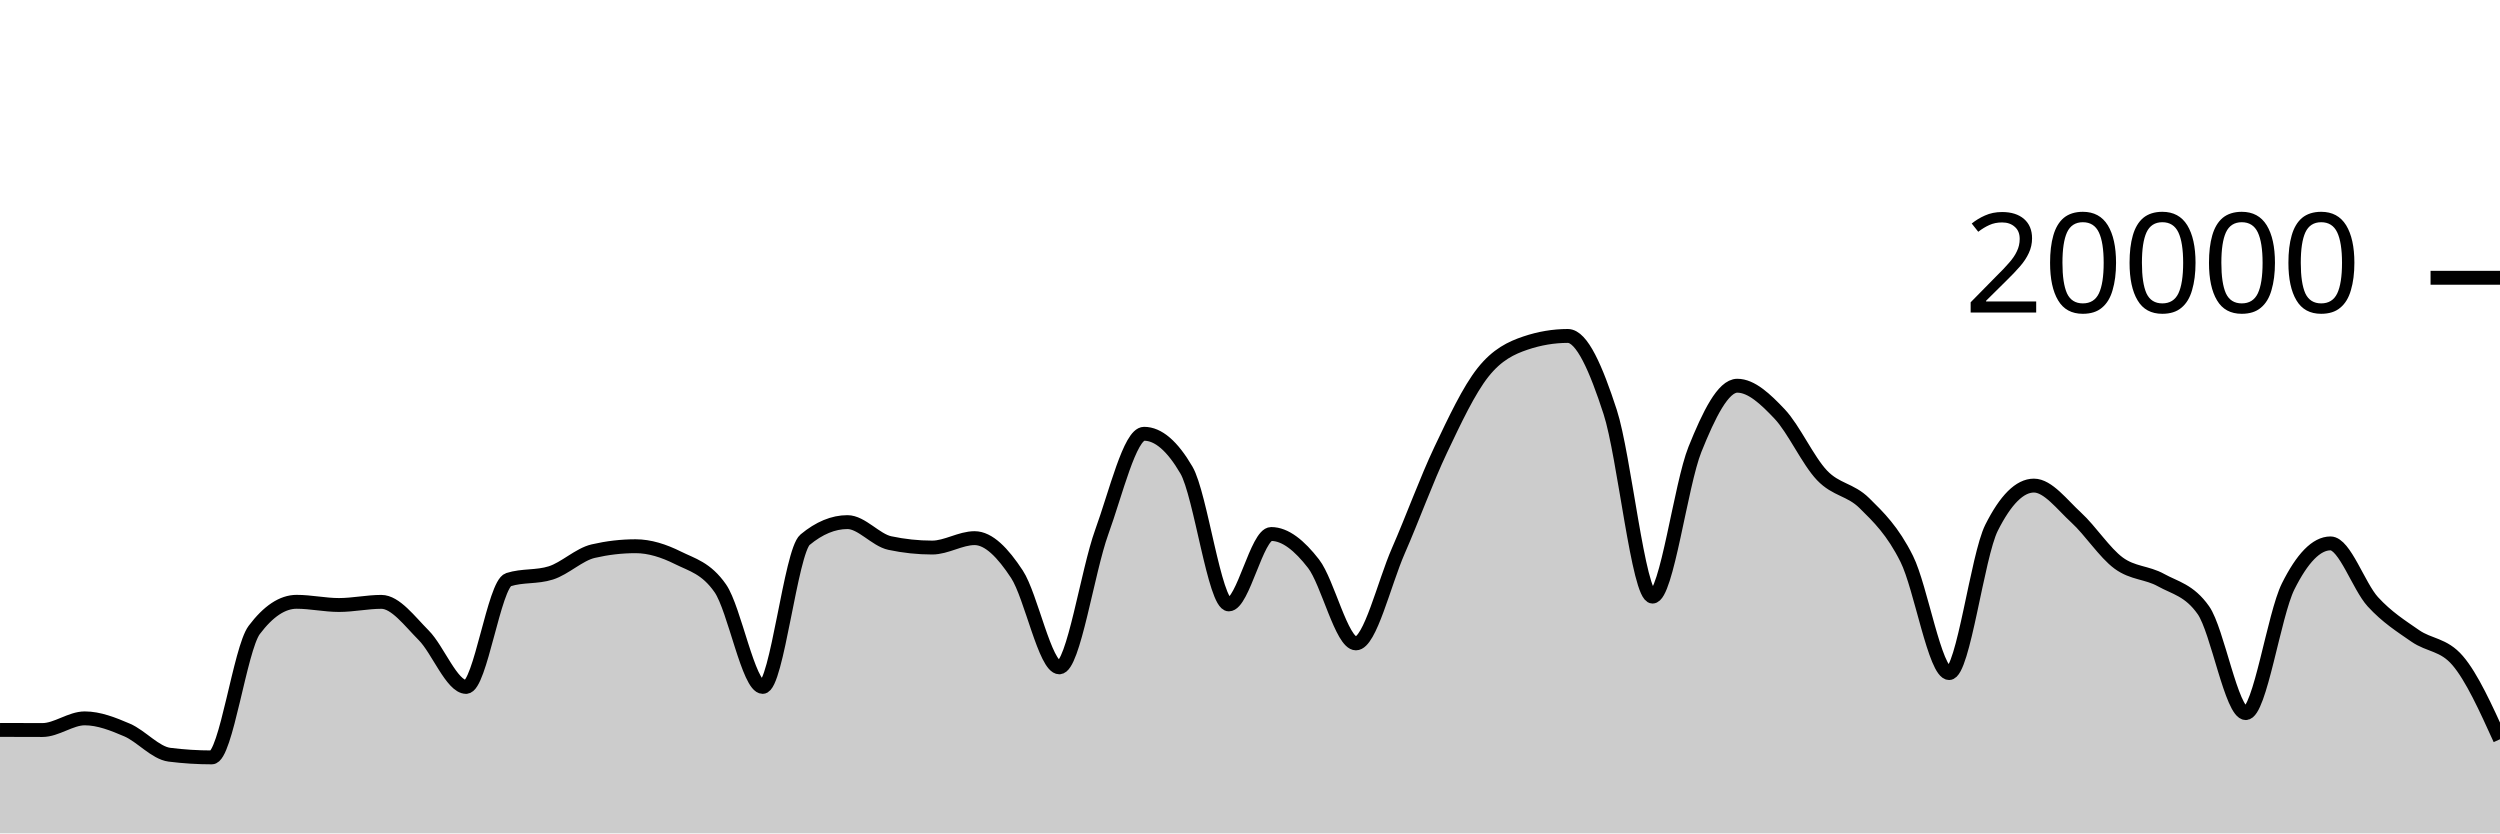
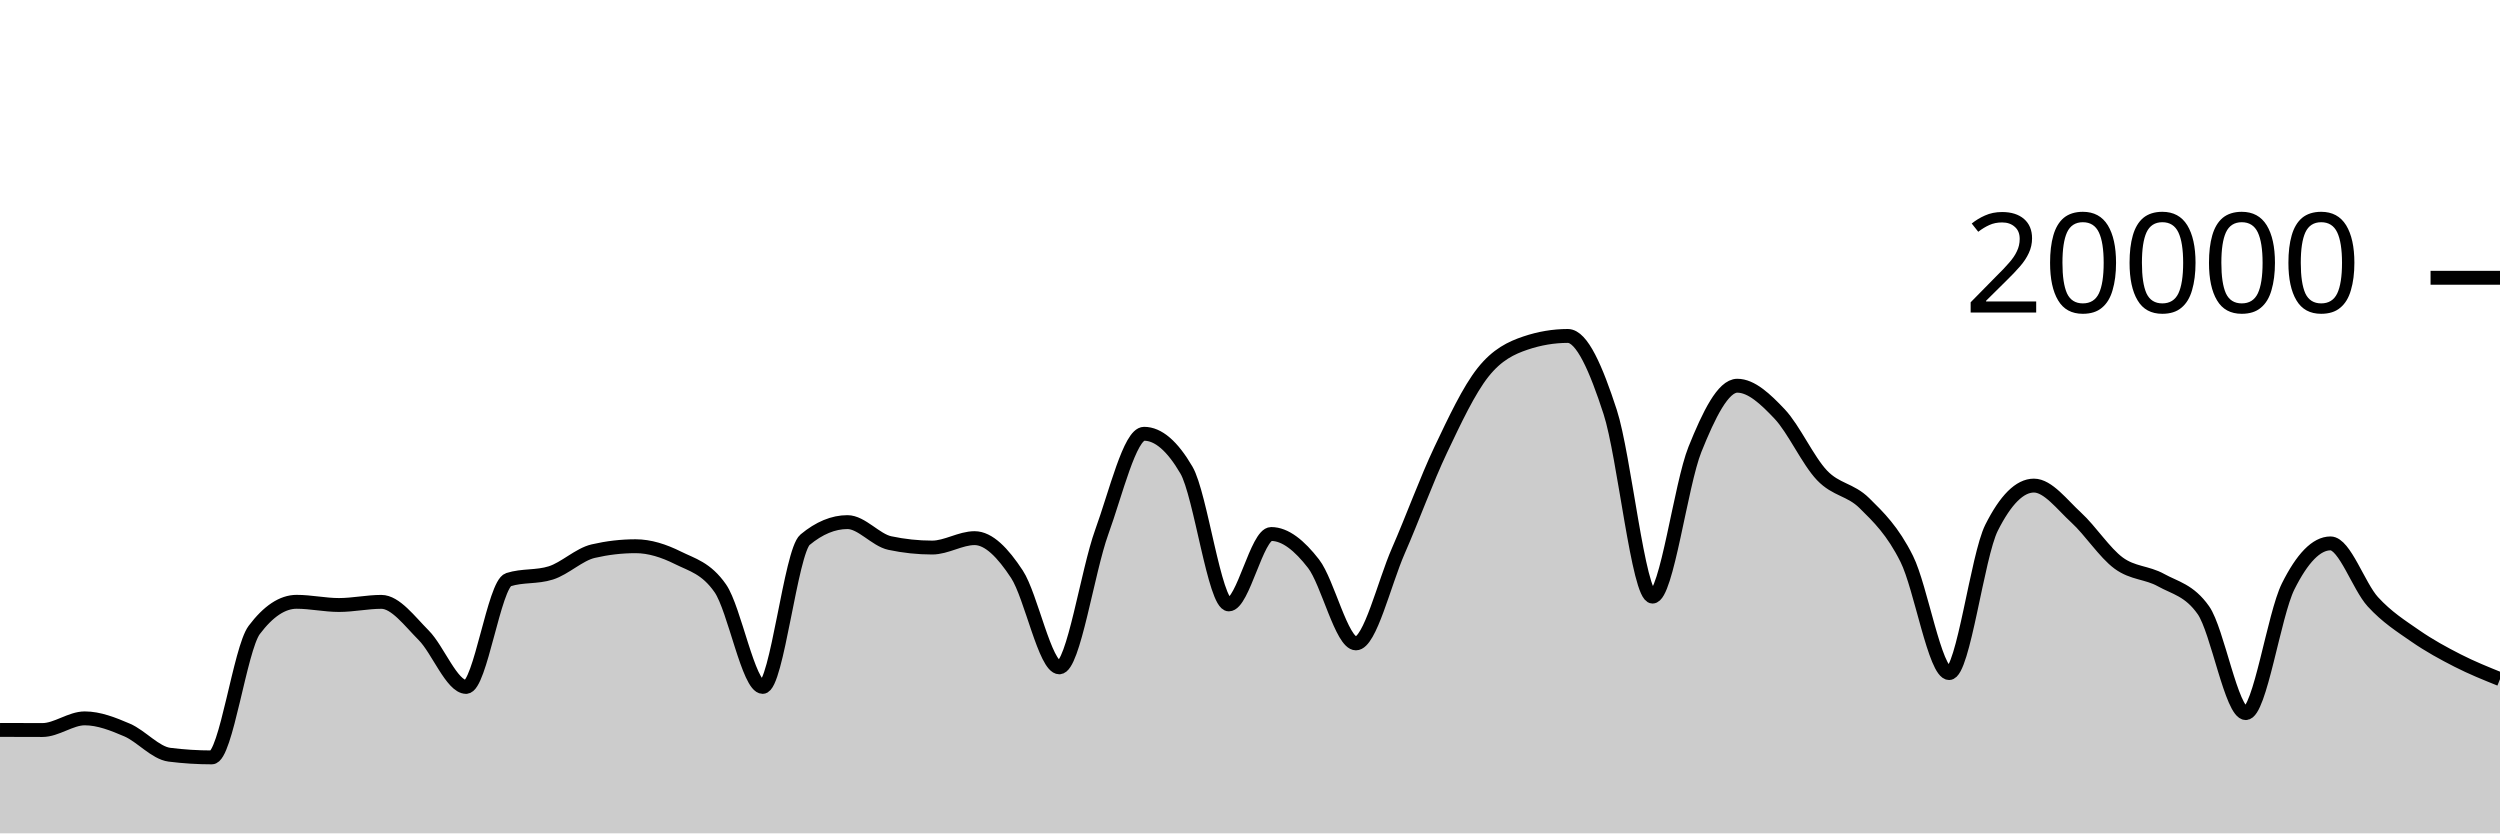
<svg xmlns="http://www.w3.org/2000/svg" viewBox="0 0 180 60">
  <g transform="translate(0,20)">
-     <path class="area" fill="rgba(0, 0, 0, 0.2)" d="M0,32.554C1.017,32.558,2.034,32.562,3.051,32.562C4.068,32.562,5.085,31.722,6.102,31.722C7.119,31.722,8.136,32.126,9.153,32.562C10.169,32.998,11.186,34.212,12.203,34.34C13.22,34.468,14.237,34.532,15.254,34.532C16.271,34.532,17.288,26.707,18.305,25.356C19.322,24.005,20.339,23.33,21.356,23.33C22.373,23.33,23.39,23.56,24.407,23.56C25.424,23.56,26.441,23.334,27.458,23.334C28.475,23.334,29.492,24.721,30.508,25.742C31.525,26.763,32.542,29.458,33.559,29.458C34.576,29.458,35.593,22.057,36.61,21.734C37.627,21.411,38.644,21.573,39.661,21.25C40.678,20.927,41.695,19.918,42.712,19.682C43.729,19.446,44.746,19.328,45.763,19.328C46.78,19.328,47.797,19.658,48.814,20.164C49.831,20.67,50.847,20.897,51.864,22.362C52.881,23.827,53.898,29.458,54.915,29.458C55.932,29.458,56.949,19.702,57.966,18.858C58.983,18.014,60,17.592,61.017,17.592C62.034,17.592,63.051,18.884,64.068,19.1C65.085,19.316,66.102,19.424,67.119,19.424C68.136,19.424,69.153,18.746,70.169,18.746C71.186,18.746,72.203,19.795,73.22,21.346C74.237,22.897,75.254,28.05,76.271,28.05C77.288,28.05,78.305,21.121,79.322,18.318C80.339,15.515,81.356,11.232,82.373,11.232C83.39,11.232,84.407,12.104,85.424,13.848C86.441,15.592,87.458,23.518,88.475,23.518C89.492,23.518,90.508,18.448,91.525,18.448C92.542,18.448,93.559,19.275,94.576,20.588C95.593,21.901,96.61,26.324,97.627,26.324C98.644,26.324,99.661,21.986,100.678,19.664C101.695,17.342,102.712,14.537,103.729,12.394C104.746,10.251,105.763,8.088,106.78,6.806C107.797,5.524,108.814,5.045,109.831,4.702C110.847,4.359,111.864,4.188,112.881,4.188C113.898,4.188,114.915,6.532,115.932,9.66C116.949,12.788,117.966,22.956,118.983,22.956C120,22.956,121.017,14.889,122.034,12.358C123.051,9.827,124.068,7.772,125.085,7.772C126.102,7.772,127.119,8.734,128.136,9.81C129.153,10.886,130.169,13.157,131.186,14.226C132.203,15.295,133.22,15.223,134.237,16.226C135.254,17.229,136.271,18.205,137.288,20.244C138.305,22.283,139.322,28.462,140.339,28.462C141.356,28.462,142.373,20.025,143.39,18C144.407,15.975,145.424,14.962,146.441,14.962C147.458,14.962,148.475,16.34,149.492,17.27C150.508,18.2,151.525,19.792,152.542,20.542C153.559,21.292,154.576,21.203,155.593,21.768C156.61,22.333,157.627,22.49,158.644,23.934C159.661,25.378,160.678,31.344,161.695,31.344C162.712,31.344,163.729,24.259,164.746,22.222C165.763,20.185,166.78,19.124,167.797,19.124C168.814,19.124,169.831,22.22,170.847,23.33C171.864,24.44,172.881,25.079,173.898,25.784C174.915,26.489,175.932,26.376,176.949,27.56C177.966,28.744,178.983,30.985,180,33.226L180,40C178.983,40,177.966,40,176.949,40C175.932,40,174.915,40,173.898,40C172.881,40,171.864,40,170.847,40C169.831,40,168.814,40,167.797,40C166.78,40,165.763,40,164.746,40C163.729,40,162.712,40,161.695,40C160.678,40,159.661,40,158.644,40C157.627,40,156.61,40,155.593,40C154.576,40,153.559,40,152.542,40C151.525,40,150.508,40,149.492,40C148.475,40,147.458,40,146.441,40C145.424,40,144.407,40,143.39,40C142.373,40,141.356,40,140.339,40C139.322,40,138.305,40,137.288,40C136.271,40,135.254,40,134.237,40C133.22,40,132.203,40,131.186,40C130.169,40,129.153,40,128.136,40C127.119,40,126.102,40,125.085,40C124.068,40,123.051,40,122.034,40C121.017,40,120,40,118.983,40C117.966,40,116.949,40,115.932,40C114.915,40,113.898,40,112.881,40C111.864,40,110.847,40,109.831,40C108.814,40,107.797,40,106.78,40C105.763,40,104.746,40,103.729,40C102.712,40,101.695,40,100.678,40C99.661,40,98.644,40,97.627,40C96.61,40,95.593,40,94.576,40C93.559,40,92.542,40,91.525,40C90.508,40,89.492,40,88.475,40C87.458,40,86.441,40,85.424,40C84.407,40,83.39,40,82.373,40C81.356,40,80.339,40,79.322,40C78.305,40,77.288,40,76.271,40C75.254,40,74.237,40,73.22,40C72.203,40,71.186,40,70.169,40C69.153,40,68.136,40,67.119,40C66.102,40,65.085,40,64.068,40C63.051,40,62.034,40,61.017,40C60,40,58.983,40,57.966,40C56.949,40,55.932,40,54.915,40C53.898,40,52.881,40,51.864,40C50.847,40,49.831,40,48.814,40C47.797,40,46.78,40,45.763,40C44.746,40,43.729,40,42.712,40C41.695,40,40.678,40,39.661,40C38.644,40,37.627,40,36.61,40C35.593,40,34.576,40,33.559,40C32.542,40,31.525,40,30.508,40C29.492,40,28.475,40,27.458,40C26.441,40,25.424,40,24.407,40C23.39,40,22.373,40,21.356,40C20.339,40,19.322,40,18.305,40C17.288,40,16.271,40,15.254,40C14.237,40,13.22,40,12.203,40C11.186,40,10.169,40,9.153,40C8.136,40,7.119,40,6.102,40C5.085,40,4.068,40,3.051,40C2.034,40,1.017,40,0,40Z" />
-     <path class="line" stroke="black" fill="none" d="M0,32.554C1.017,32.558,2.034,32.562,3.051,32.562C4.068,32.562,5.085,31.722,6.102,31.722C7.119,31.722,8.136,32.126,9.153,32.562C10.169,32.998,11.186,34.212,12.203,34.34C13.22,34.468,14.237,34.532,15.254,34.532C16.271,34.532,17.288,26.707,18.305,25.356C19.322,24.005,20.339,23.33,21.356,23.33C22.373,23.33,23.39,23.56,24.407,23.56C25.424,23.56,26.441,23.334,27.458,23.334C28.475,23.334,29.492,24.721,30.508,25.742C31.525,26.763,32.542,29.458,33.559,29.458C34.576,29.458,35.593,22.057,36.61,21.734C37.627,21.411,38.644,21.573,39.661,21.25C40.678,20.927,41.695,19.918,42.712,19.682C43.729,19.446,44.746,19.328,45.763,19.328C46.78,19.328,47.797,19.658,48.814,20.164C49.831,20.67,50.847,20.897,51.864,22.362C52.881,23.827,53.898,29.458,54.915,29.458C55.932,29.458,56.949,19.702,57.966,18.858C58.983,18.014,60,17.592,61.017,17.592C62.034,17.592,63.051,18.884,64.068,19.1C65.085,19.316,66.102,19.424,67.119,19.424C68.136,19.424,69.153,18.746,70.169,18.746C71.186,18.746,72.203,19.795,73.22,21.346C74.237,22.897,75.254,28.05,76.271,28.05C77.288,28.05,78.305,21.121,79.322,18.318C80.339,15.515,81.356,11.232,82.373,11.232C83.39,11.232,84.407,12.104,85.424,13.848C86.441,15.592,87.458,23.518,88.475,23.518C89.492,23.518,90.508,18.448,91.525,18.448C92.542,18.448,93.559,19.275,94.576,20.588C95.593,21.901,96.61,26.324,97.627,26.324C98.644,26.324,99.661,21.986,100.678,19.664C101.695,17.342,102.712,14.537,103.729,12.394C104.746,10.251,105.763,8.088,106.78,6.806C107.797,5.524,108.814,5.045,109.831,4.702C110.847,4.359,111.864,4.188,112.881,4.188C113.898,4.188,114.915,6.532,115.932,9.66C116.949,12.788,117.966,22.956,118.983,22.956C120,22.956,121.017,14.889,122.034,12.358C123.051,9.827,124.068,7.772,125.085,7.772C126.102,7.772,127.119,8.734,128.136,9.81C129.153,10.886,130.169,13.157,131.186,14.226C132.203,15.295,133.22,15.223,134.237,16.226C135.254,17.229,136.271,18.205,137.288,20.244C138.305,22.283,139.322,28.462,140.339,28.462C141.356,28.462,142.373,20.025,143.39,18C144.407,15.975,145.424,14.962,146.441,14.962C147.458,14.962,148.475,16.34,149.492,17.27C150.508,18.2,151.525,19.792,152.542,20.542C153.559,21.292,154.576,21.203,155.593,21.768C156.61,22.333,157.627,22.49,158.644,23.934C159.661,25.378,160.678,31.344,161.695,31.344C162.712,31.344,163.729,24.259,164.746,22.222C165.763,20.185,166.78,19.124,167.797,19.124C168.814,19.124,169.831,22.22,170.847,23.33C171.864,24.44,172.881,25.079,173.898,25.784C174.915,26.489,175.932,26.376,176.949,27.56C177.966,28.744,178.983,30.985,180,33.226" />
+     <path class="area" fill="rgba(0, 0, 0, 0.2)" d="M0,32.554C1.017,32.558,2.034,32.562,3.051,32.562C4.068,32.562,5.085,31.722,6.102,31.722C7.119,31.722,8.136,32.126,9.153,32.562C10.169,32.998,11.186,34.212,12.203,34.34C13.22,34.468,14.237,34.532,15.254,34.532C16.271,34.532,17.288,26.707,18.305,25.356C19.322,24.005,20.339,23.33,21.356,23.33C22.373,23.33,23.39,23.56,24.407,23.56C25.424,23.56,26.441,23.334,27.458,23.334C28.475,23.334,29.492,24.721,30.508,25.742C31.525,26.763,32.542,29.458,33.559,29.458C34.576,29.458,35.593,22.057,36.61,21.734C37.627,21.411,38.644,21.573,39.661,21.25C40.678,20.927,41.695,19.918,42.712,19.682C43.729,19.446,44.746,19.328,45.763,19.328C46.78,19.328,47.797,19.658,48.814,20.164C49.831,20.67,50.847,20.897,51.864,22.362C52.881,23.827,53.898,29.458,54.915,29.458C55.932,29.458,56.949,19.702,57.966,18.858C58.983,18.014,60,17.592,61.017,17.592C62.034,17.592,63.051,18.884,64.068,19.1C65.085,19.316,66.102,19.424,67.119,19.424C68.136,19.424,69.153,18.746,70.169,18.746C71.186,18.746,72.203,19.795,73.22,21.346C74.237,22.897,75.254,28.05,76.271,28.05C77.288,28.05,78.305,21.121,79.322,18.318C80.339,15.515,81.356,11.232,82.373,11.232C83.39,11.232,84.407,12.104,85.424,13.848C86.441,15.592,87.458,23.518,88.475,23.518C89.492,23.518,90.508,18.448,91.525,18.448C92.542,18.448,93.559,19.275,94.576,20.588C95.593,21.901,96.61,26.324,97.627,26.324C98.644,26.324,99.661,21.986,100.678,19.664C101.695,17.342,102.712,14.537,103.729,12.394C104.746,10.251,105.763,8.088,106.78,6.806C107.797,5.524,108.814,5.045,109.831,4.702C110.847,4.359,111.864,4.188,112.881,4.188C113.898,4.188,114.915,6.532,115.932,9.66C116.949,12.788,117.966,22.956,118.983,22.956C120,22.956,121.017,14.889,122.034,12.358C123.051,9.827,124.068,7.772,125.085,7.772C126.102,7.772,127.119,8.734,128.136,9.81C129.153,10.886,130.169,13.157,131.186,14.226C132.203,15.295,133.22,15.223,134.237,16.226C135.254,17.229,136.271,18.205,137.288,20.244C138.305,22.283,139.322,28.462,140.339,28.462C141.356,28.462,142.373,20.025,143.39,18C144.407,15.975,145.424,14.962,146.441,14.962C147.458,14.962,148.475,16.34,149.492,17.27C150.508,18.2,151.525,19.792,152.542,20.542C153.559,21.292,154.576,21.203,155.593,21.768C156.61,22.333,157.627,22.49,158.644,23.934C159.661,25.378,160.678,31.344,161.695,31.344C162.712,31.344,163.729,24.259,164.746,22.222C165.763,20.185,166.78,19.124,167.797,19.124C168.814,19.124,169.831,22.22,170.847,23.33C171.864,24.44,172.881,25.079,173.898,25.784C174.915,26.489,175.932,27.041,176.949,27.56C177.966,28.079,178.983,28.489,180,28.898L180,40C178.983,40,177.966,40,176.949,40C175.932,40,174.915,40,173.898,40C172.881,40,171.864,40,170.847,40C169.831,40,168.814,40,167.797,40C166.78,40,165.763,40,164.746,40C163.729,40,162.712,40,161.695,40C160.678,40,159.661,40,158.644,40C157.627,40,156.61,40,155.593,40C154.576,40,153.559,40,152.542,40C151.525,40,150.508,40,149.492,40C148.475,40,147.458,40,146.441,40C145.424,40,144.407,40,143.39,40C142.373,40,141.356,40,140.339,40C139.322,40,138.305,40,137.288,40C136.271,40,135.254,40,134.237,40C133.22,40,132.203,40,131.186,40C130.169,40,129.153,40,128.136,40C127.119,40,126.102,40,125.085,40C124.068,40,123.051,40,122.034,40C121.017,40,120,40,118.983,40C117.966,40,116.949,40,115.932,40C114.915,40,113.898,40,112.881,40C111.864,40,110.847,40,109.831,40C108.814,40,107.797,40,106.78,40C105.763,40,104.746,40,103.729,40C102.712,40,101.695,40,100.678,40C99.661,40,98.644,40,97.627,40C96.61,40,95.593,40,94.576,40C93.559,40,92.542,40,91.525,40C90.508,40,89.492,40,88.475,40C87.458,40,86.441,40,85.424,40C84.407,40,83.39,40,82.373,40C81.356,40,80.339,40,79.322,40C78.305,40,77.288,40,76.271,40C75.254,40,74.237,40,73.22,40C72.203,40,71.186,40,70.169,40C69.153,40,68.136,40,67.119,40C66.102,40,65.085,40,64.068,40C63.051,40,62.034,40,61.017,40C60,40,58.983,40,57.966,40C56.949,40,55.932,40,54.915,40C53.898,40,52.881,40,51.864,40C50.847,40,49.831,40,48.814,40C47.797,40,46.78,40,45.763,40C44.746,40,43.729,40,42.712,40C41.695,40,40.678,40,39.661,40C38.644,40,37.627,40,36.61,40C35.593,40,34.576,40,33.559,40C32.542,40,31.525,40,30.508,40C29.492,40,28.475,40,27.458,40C26.441,40,25.424,40,24.407,40C23.39,40,22.373,40,21.356,40C20.339,40,19.322,40,18.305,40C17.288,40,16.271,40,15.254,40C14.237,40,13.22,40,12.203,40C11.186,40,10.169,40,9.153,40C8.136,40,7.119,40,6.102,40C5.085,40,4.068,40,3.051,40C2.034,40,1.017,40,0,40Z" />
+     <path class="line" stroke="black" fill="none" d="M0,32.554C1.017,32.558,2.034,32.562,3.051,32.562C4.068,32.562,5.085,31.722,6.102,31.722C7.119,31.722,8.136,32.126,9.153,32.562C10.169,32.998,11.186,34.212,12.203,34.34C13.22,34.468,14.237,34.532,15.254,34.532C16.271,34.532,17.288,26.707,18.305,25.356C19.322,24.005,20.339,23.33,21.356,23.33C22.373,23.33,23.39,23.56,24.407,23.56C25.424,23.56,26.441,23.334,27.458,23.334C28.475,23.334,29.492,24.721,30.508,25.742C31.525,26.763,32.542,29.458,33.559,29.458C34.576,29.458,35.593,22.057,36.61,21.734C37.627,21.411,38.644,21.573,39.661,21.25C40.678,20.927,41.695,19.918,42.712,19.682C43.729,19.446,44.746,19.328,45.763,19.328C46.78,19.328,47.797,19.658,48.814,20.164C49.831,20.67,50.847,20.897,51.864,22.362C52.881,23.827,53.898,29.458,54.915,29.458C55.932,29.458,56.949,19.702,57.966,18.858C58.983,18.014,60,17.592,61.017,17.592C62.034,17.592,63.051,18.884,64.068,19.1C65.085,19.316,66.102,19.424,67.119,19.424C68.136,19.424,69.153,18.746,70.169,18.746C71.186,18.746,72.203,19.795,73.22,21.346C74.237,22.897,75.254,28.05,76.271,28.05C77.288,28.05,78.305,21.121,79.322,18.318C80.339,15.515,81.356,11.232,82.373,11.232C83.39,11.232,84.407,12.104,85.424,13.848C86.441,15.592,87.458,23.518,88.475,23.518C89.492,23.518,90.508,18.448,91.525,18.448C92.542,18.448,93.559,19.275,94.576,20.588C95.593,21.901,96.61,26.324,97.627,26.324C98.644,26.324,99.661,21.986,100.678,19.664C101.695,17.342,102.712,14.537,103.729,12.394C104.746,10.251,105.763,8.088,106.78,6.806C107.797,5.524,108.814,5.045,109.831,4.702C110.847,4.359,111.864,4.188,112.881,4.188C113.898,4.188,114.915,6.532,115.932,9.66C116.949,12.788,117.966,22.956,118.983,22.956C120,22.956,121.017,14.889,122.034,12.358C123.051,9.827,124.068,7.772,125.085,7.772C126.102,7.772,127.119,8.734,128.136,9.81C129.153,10.886,130.169,13.157,131.186,14.226C132.203,15.295,133.22,15.223,134.237,16.226C135.254,17.229,136.271,18.205,137.288,20.244C138.305,22.283,139.322,28.462,140.339,28.462C141.356,28.462,142.373,20.025,143.39,18C144.407,15.975,145.424,14.962,146.441,14.962C147.458,14.962,148.475,16.34,149.492,17.27C150.508,18.2,151.525,19.792,152.542,20.542C153.559,21.292,154.576,21.203,155.593,21.768C156.61,22.333,157.627,22.49,158.644,23.934C159.661,25.378,160.678,31.344,161.695,31.344C162.712,31.344,163.729,24.259,164.746,22.222C165.763,20.185,166.78,19.124,167.797,19.124C168.814,19.124,169.831,22.22,170.847,23.33C171.864,24.44,172.881,25.079,173.898,25.784C174.915,26.489,175.932,27.041,176.949,27.56C177.966,28.079,178.983,28.489,180,28.898" />
    <path class="axis-ceiling" stroke-width="1" stroke="black" fill="none" d="M175,0L180,0" />
    <text class="axis-ceiling-label" font-family="sans-serif" text-anchor="end" font-size="10px" x="170" y="2.5">20000</text>
  </g>
</svg>
